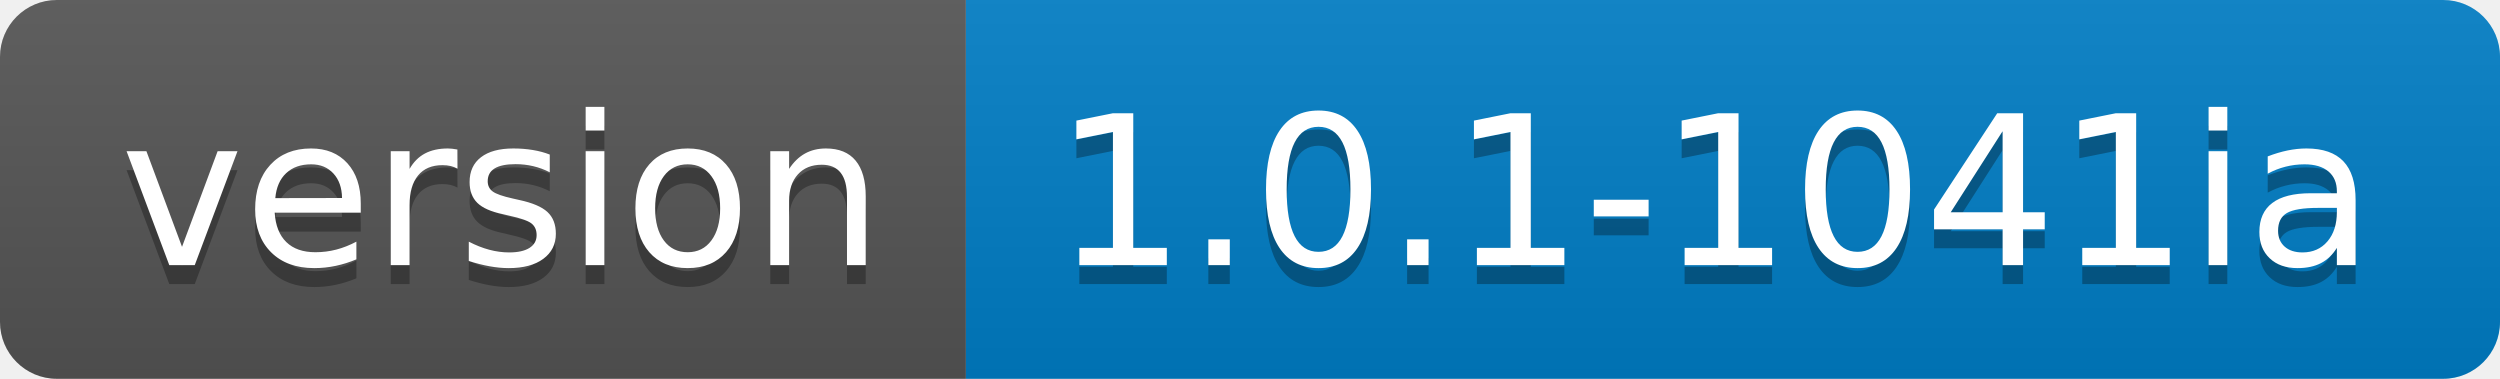
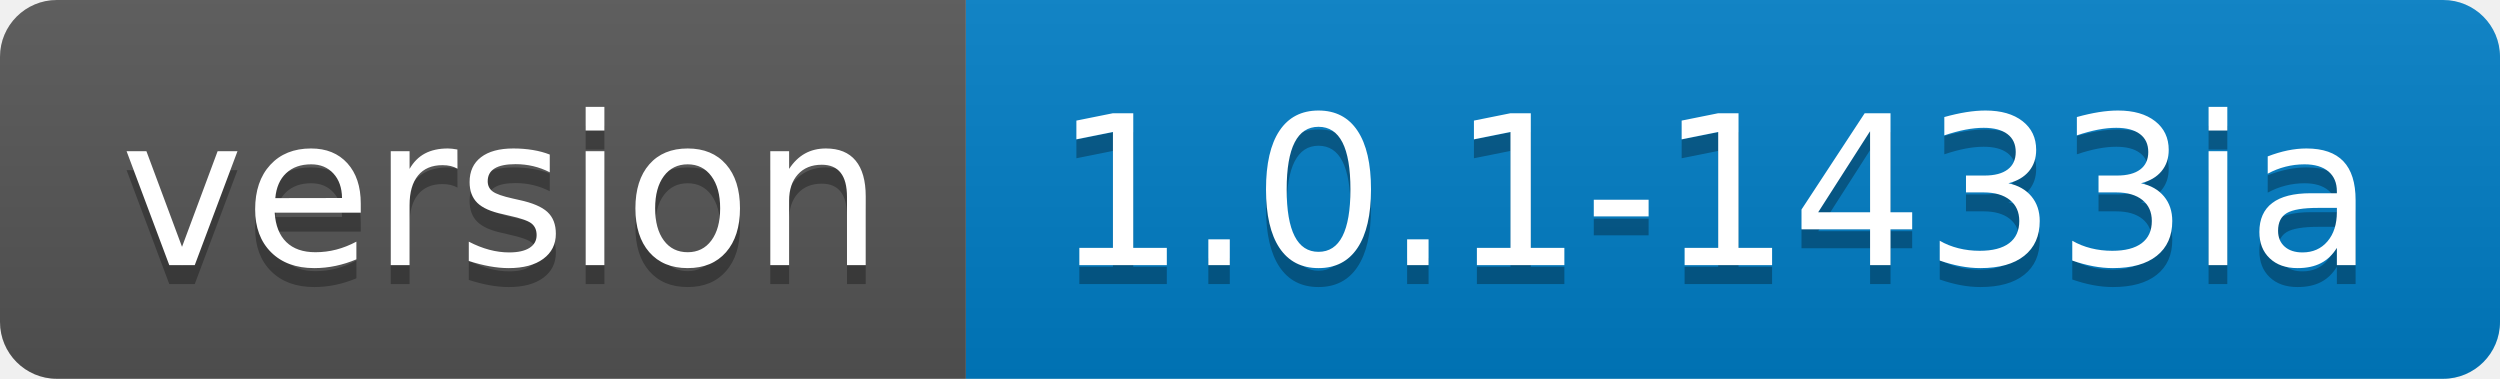
- <svg xmlns="http://www.w3.org/2000/svg" width="132" height="20" role="img" aria-label="version: 1.0.1-1041ia">
+ <svg xmlns="http://www.w3.org/2000/svg" width="132" height="20" role="img" aria-label="version: 1.0.1-1433ia">
  <linearGradient id="s" x2="0" y2="100%">
    <stop offset="0" stop-color="#bbb" stop-opacity=".1" />
    <stop offset="1" stop-opacity=".1" />
  </linearGradient>
  <clipPath id="r">
    <rect width="132" height="20" rx="3" fill="#fff" />
  </clipPath>
  <g clip-path="url(#r)">
    <rect width="51" height="20" fill="#555" />
    <rect x="51" width="81" height="20" fill="#007ec6" />
    <rect width="132" height="20" fill="url(#s)" />
  </g>
  <g fill="#fff" text-anchor="middle" font-family="Verdana,Geneva,DejaVu Sans,sans-serif" text-rendering="geometricPrecision" font-size="110">
    <text aria-hidden="true" x="265" y="150" fill="#010101" fill-opacity=".3" transform="scale(.1)" textLength="410">version</text>
    <text x="265" y="140" transform="scale(.1)" fill="#fff" textLength="410">version</text>
-     <text aria-hidden="true" x="905" y="150" fill="#010101" fill-opacity=".3" transform="scale(.1)" textLength="710">1.0.1-1041ia</text>
-     <text x="905" y="140" transform="scale(.1)" fill="#fff" textLength="710">1.0.1-1041ia</text>
+     <text aria-hidden="true" x="905" y="150" fill="#010101" fill-opacity=".3" transform="scale(.1)" textLength="710">1.0.1-1433ia</text>
+     <text x="905" y="140" transform="scale(.1)" fill="#fff" textLength="710">1.0.1-1433ia</text>
  </g>
</svg>
